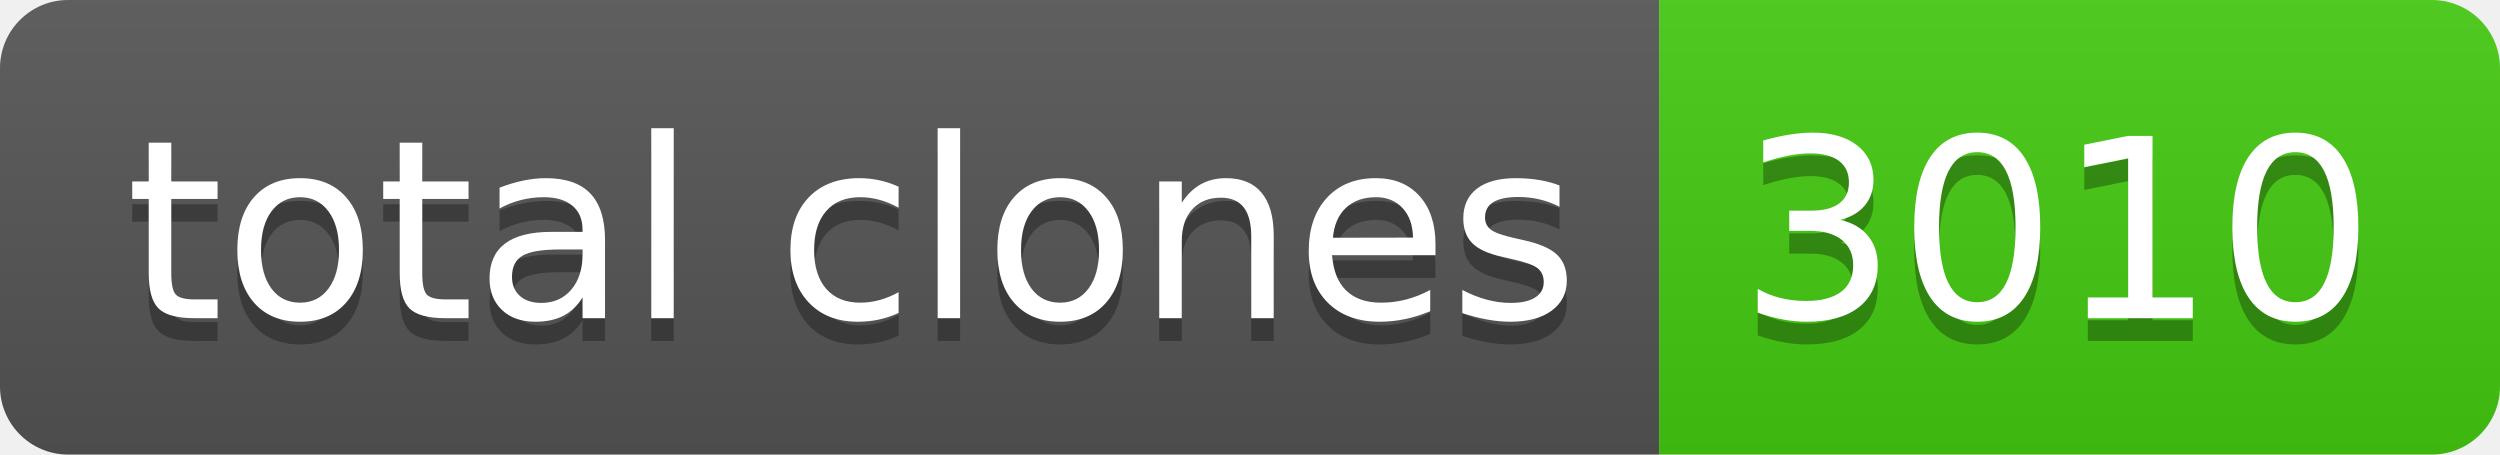
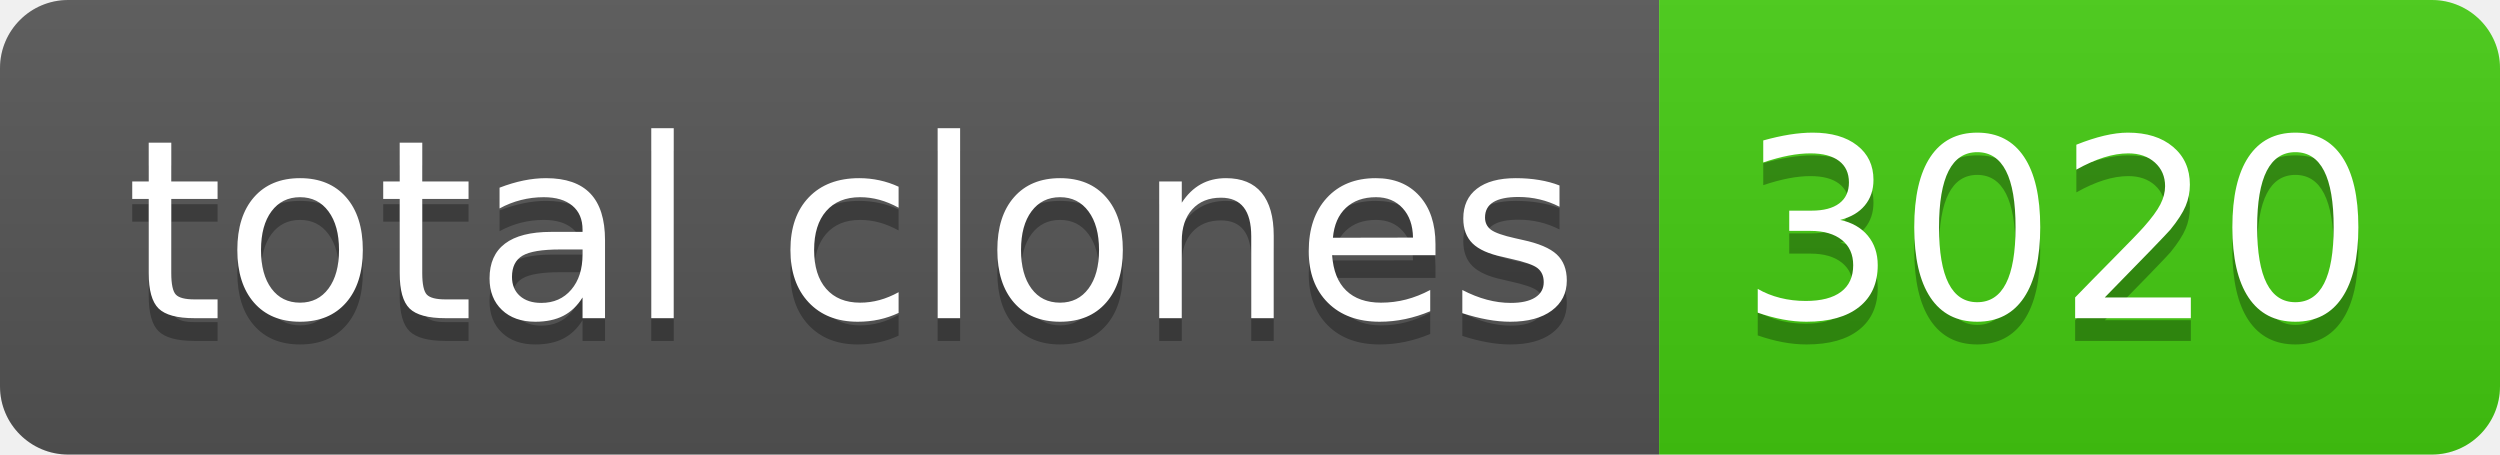
- <svg xmlns="http://www.w3.org/2000/svg" width="110" height="20" role="img" aria-label="total clones: 3010">
+ <svg xmlns="http://www.w3.org/2000/svg" width="110" height="20" role="img" aria-label="total clones: 3020">
  <linearGradient id="s" x2="0" y2="100%">
    <stop offset="0" stop-color="#bbb" stop-opacity=".1" />
    <stop offset="1" stop-opacity=".1" />
  </linearGradient>
  <clipPath id="r">
    <rect width="110" height="20" rx="3" fill="#fff" />
  </clipPath>
  <g clip-path="url(#r)">
    <rect width="73" height="20" fill="#555" />
    <rect x="73" width="37" height="20" fill="#4c1" />
    <rect width="110" height="20" fill="url(#s)" />
  </g>
  <g fill="#fff" text-anchor="middle" font-family="Verdana,Geneva,DejaVu Sans,sans-serif" text-rendering="geometricPrecision" font-size="110">
    <text aria-hidden="true" x="375" y="150" fill="#010101" fill-opacity=".3" transform="scale(.1)" textLength="630">total clones</text>
    <text x="375" y="140" transform="scale(.1)" fill="#fff" textLength="630">total clones</text>
-     <text aria-hidden="true" x="905" y="150" fill="#010101" fill-opacity=".3" transform="scale(.1)" textLength="270">3010</text>
-     <text x="905" y="140" transform="scale(.1)" fill="#fff" textLength="270">3010</text>
+     <text aria-hidden="true" x="905" y="150" fill="#010101" fill-opacity=".3" transform="scale(.1)" textLength="270">3020</text>
+     <text x="905" y="140" transform="scale(.1)" fill="#fff" textLength="270">3020</text>
  </g>
</svg>
